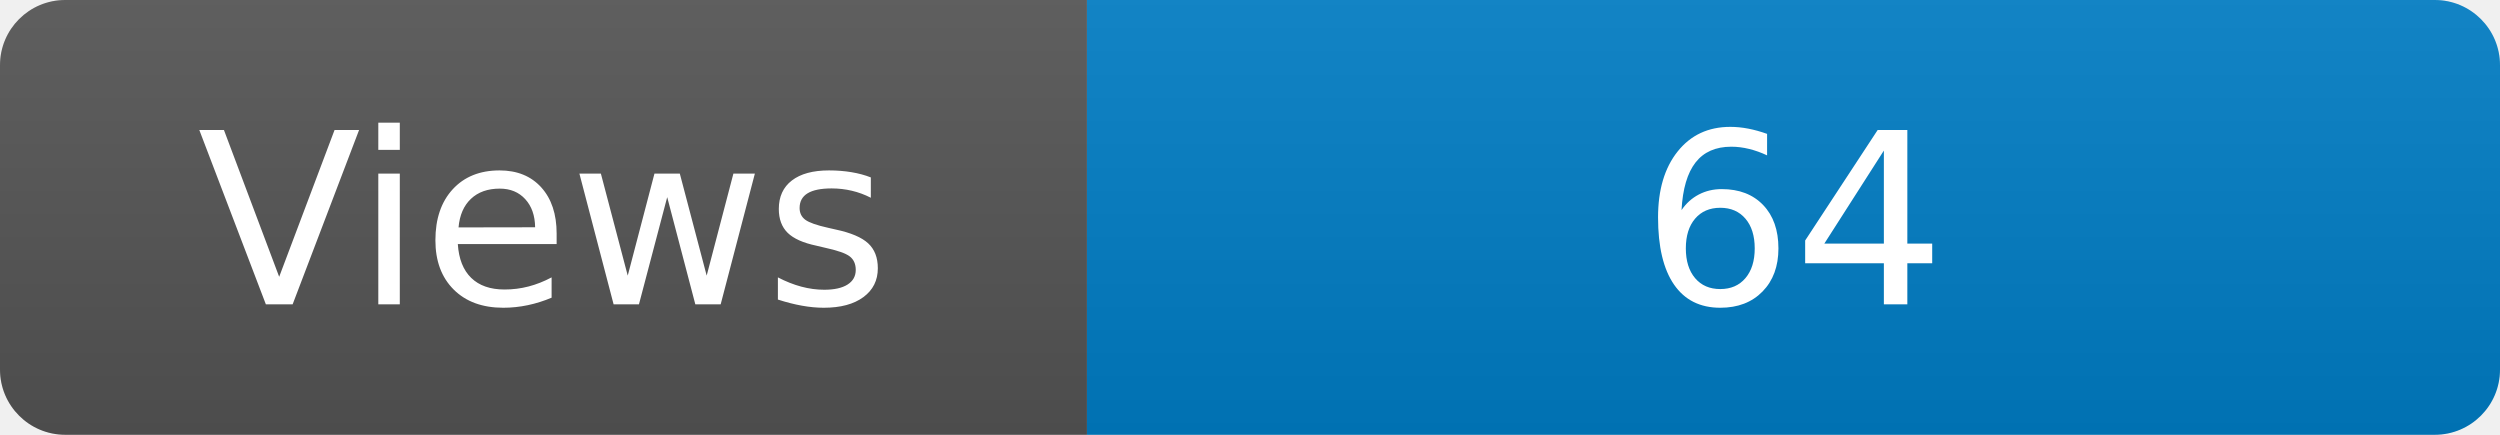
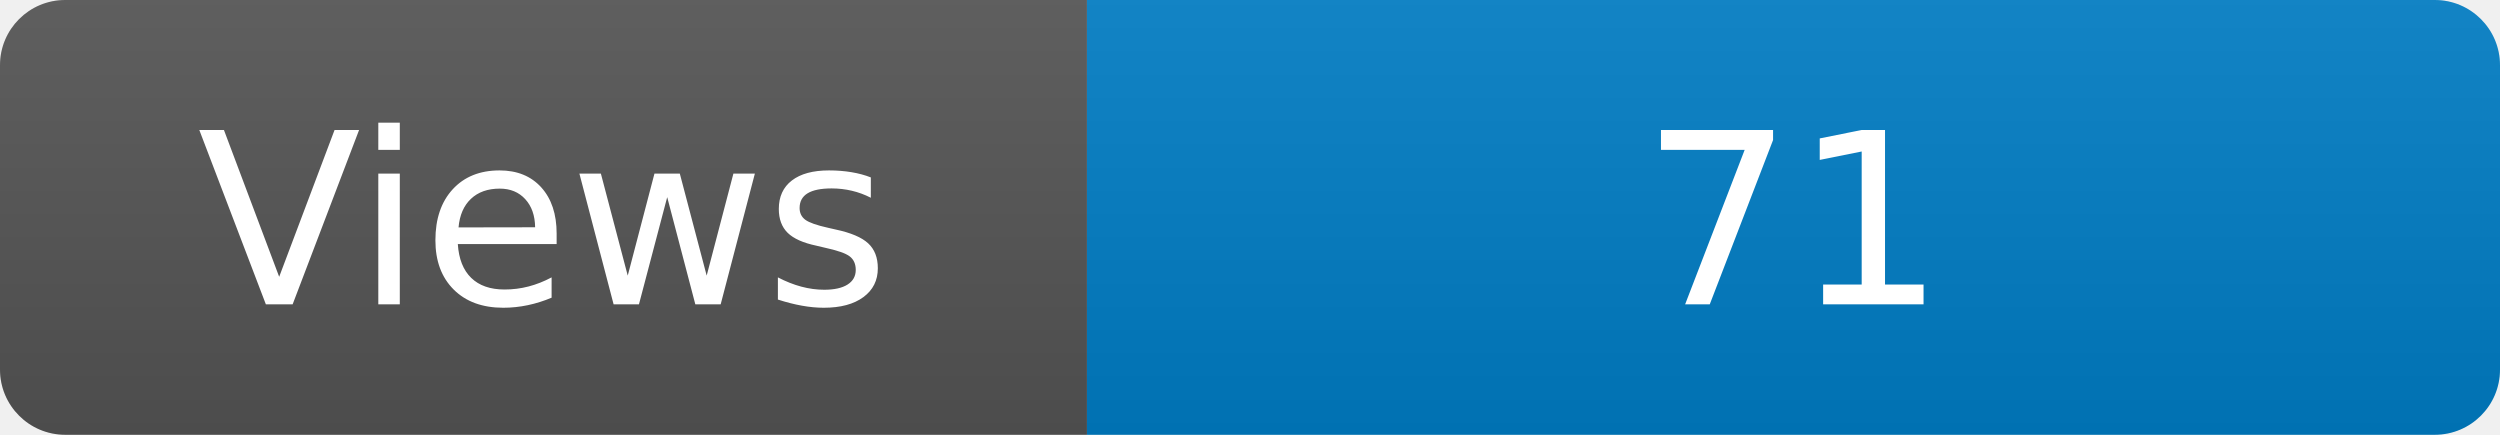
<svg xmlns="http://www.w3.org/2000/svg" width="115" height="20" role="img" aria-label="Maintained?: yes">
  <linearGradient id="s" x2="0" y2="100%">
    <stop offset="0" stop-color="#bbb" stop-opacity=".1" />
    <stop offset="1" stop-opacity=".1" />
  </linearGradient>
  <clipPath id="r">
    <rect width="115" height="20" rx="3" fill="#fff" />
  </clipPath>
  <g clip-path="url(#r)">
    <rect width="50" height="20" fill="#555" />
    <rect x="50" width="160" height="20" fill="#007ec6" />
    <rect width="115" height="20" fill="url(#s)" />
  </g>
  <g fill="#fff" text-anchor="middle" font-family="Verdana,Geneva,DejaVu Sans,sans-serif" font-size="110">
    <text x="250" y="140" transform="scale(.1)" fill="#fff">Views</text>
-     <text x="825" y="140" transform="scale(.1)" fill="#fff">64</text>
+     <text x="825" y="140" transform="scale(.1)" fill="#fff">71</text>
  </g>
</svg>
